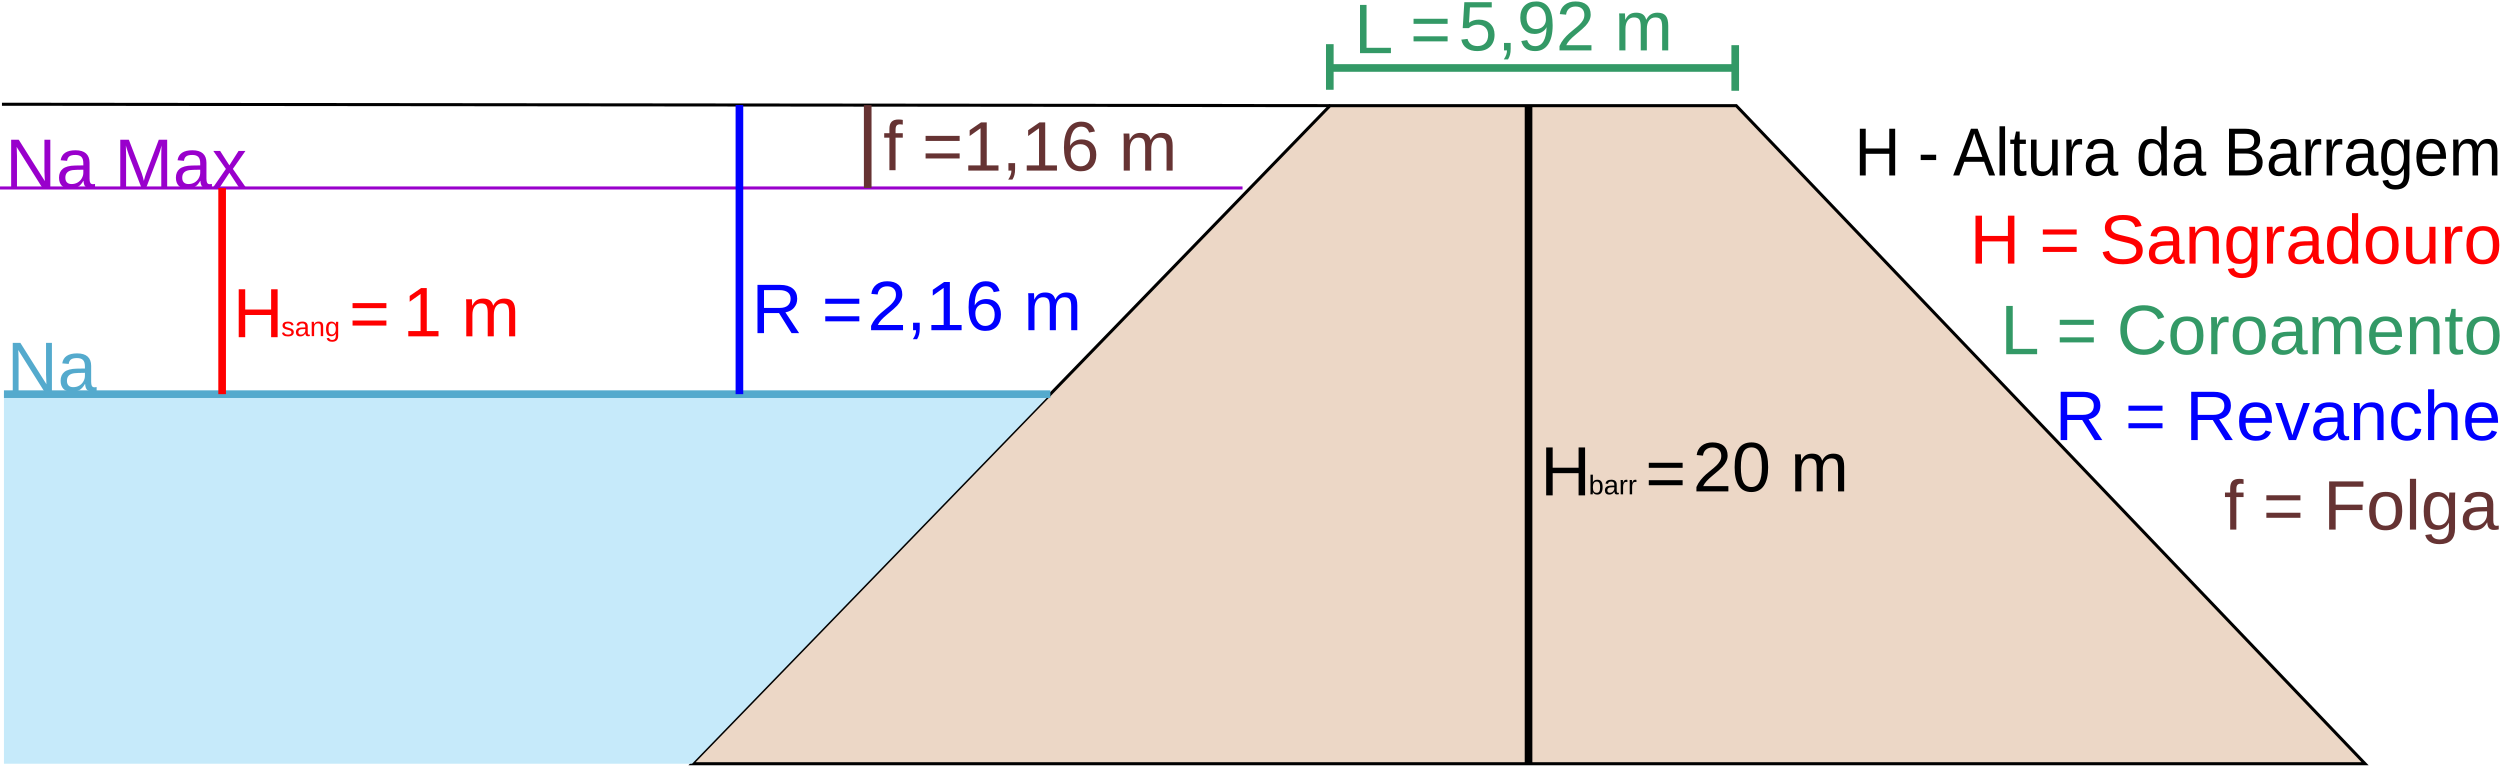
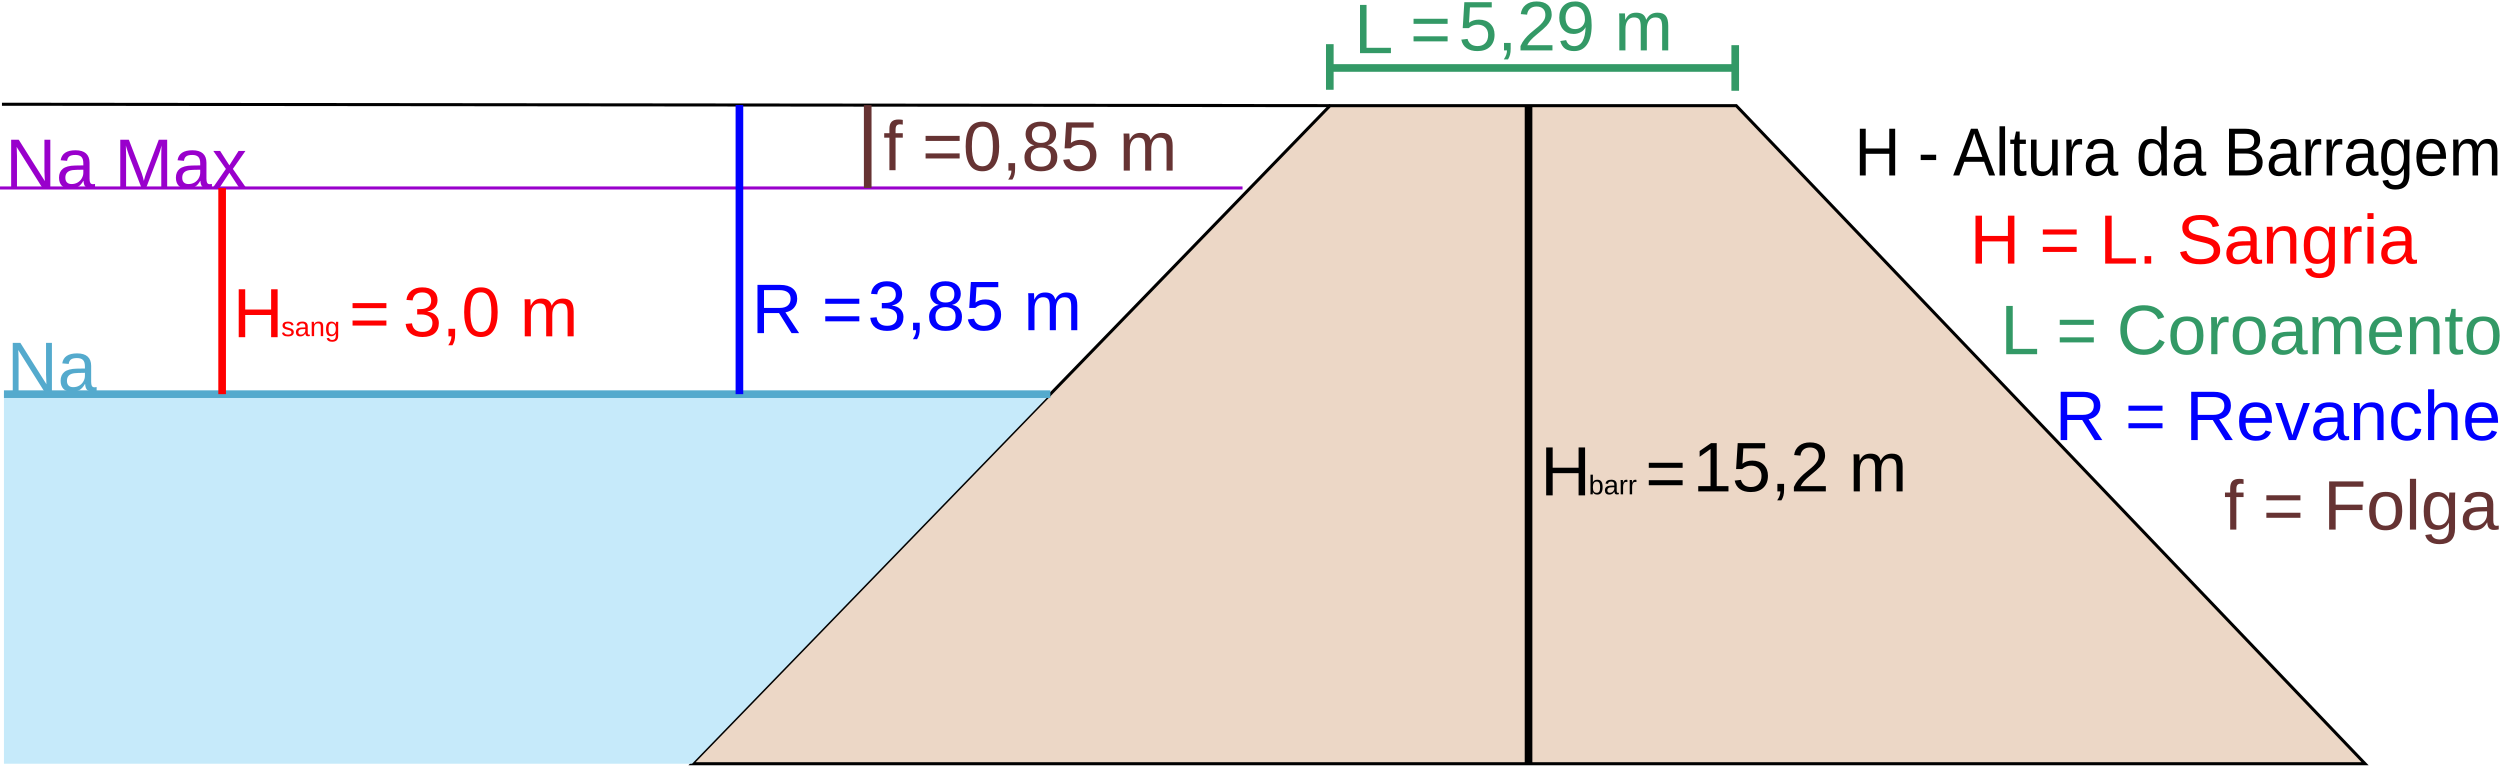
<svg xmlns="http://www.w3.org/2000/svg" xml:space="preserve" width="163.519mm" height="50.054mm" version="1.1" style="shape-rendering:geometricPrecision; text-rendering:geometricPrecision; image-rendering:optimizeQuality; fill-rule:evenodd; clip-rule:evenodd" viewBox="0 0 18144.18 5554.06">
  <defs>
    <font id="FontID0" horiz-adv-x="666" font-variant="normal" style="fill-rule:nonzero" font-style="normal" font-weight="400">
      <font-face font-family="Arial">
        <font-face-src>
          <font-face-name name="Arial" />
        </font-face-src>
      </font-face>
      <missing-glyph>
        <path d="M0 0z" />
      </missing-glyph>
      <glyph unicode="-" horiz-adv-x="333" d="M31.008 215.009l0 87.984 271.985 0 0 -87.984 -271.985 0z" />
      <glyph unicode="." horiz-adv-x="277" d="M90.992 0l0 99.998 99.998 0 0 -99.998 -99.998 0z" />
      <glyph unicode="0" horiz-adv-x="556" d="M41.996 353.329c0,84.495 8.678,152.831 26.013,204.509 17.488,51.831 43.327,91.668 77.648,119.492 34.169,27.845 77.342,41.669 129.347,41.669 38.333,0 72,-7.675 101.153,-23.157 29.001,-15.503 53.008,-37.832 71.673,-67.007 18.665,-29.001 33.34,-64.499 44.002,-106.343 10.837,-41.822 16.157,-98.319 16.157,-169.163 0,-83.993 -8.657,-152.003 -25.817,-203.659 -17.182,-51.831 -42.999,-91.668 -77.342,-119.666 -34.169,-27.998 -77.495,-41.996 -129.827,-41.996 -68.838,0 -123.002,24.487 -162.338,73.657 -47.164,60.007 -70.67,157.171 -70.67,291.664zm90.011 -0.327c0,-117.834 13.65,-196.158 41.168,-234.84 27.496,-38.835 61.49,-58.154 101.829,-58.154 40.339,0 74.333,19.494 101.829,58.328 27.496,38.987 41.168,117.158 41.168,234.666 0,117.834 -13.672,196.158 -41.168,234.84 -27.343,38.835 -61.665,58.154 -102.832,58.154 -40.339,0 -72.676,-17.161 -96.836,-51.329 -30.156,-43.501 -45.158,-124.158 -45.158,-241.665z" />
      <glyph unicode="1" horiz-adv-x="556" d="M371.994 0l-87.983 0 0 560.324c-21.173,-20.322 -49.018,-40.492 -83.339,-60.662 -34.343,-20.17 -65.328,-35.324 -92.671,-45.333l0 84.996c49.17,23.004 92.17,51.002 128.998,84.015 36.829,32.817 62.995,64.652 78.345,95.659l56.649 0 0 -718.999z" />
      <glyph unicode="=" horiz-adv-x="584" d="M528.009 420.99l-472.013 0 0 82.009 472.013 0 0 -82.009zm0 -216.982l-472.013 0 0 81.987 472.013 0 0 -81.987z" />
      <glyph unicode="A" horiz-adv-x="666" d="M-1.508 0l274.685 715.999 104.163 0 291.494 -715.999 -107.831 0 -82.831 216.989 -301.508 0 -77.655 -216.989 -100.518 0zm206.008 293.992l243.992 0 -74.662 198.515c-22.502,60.328 -39.491,110.171 -51.328,149.482 -9.833,-46.647 -22.997,-92.484 -39.491,-137.826l-78.51 -210.171z" />
      <glyph unicode="B" horiz-adv-x="666" d="M72.997 0l0 715.999 268.677 0c54.658,0 98.492,-7.156 131.661,-21.67 32.988,-14.491 58.821,-36.836 77.498,-66.989 18.834,-30.018 28.173,-61.499 28.173,-94.51 0,-30.491 -8.348,-59.338 -24.843,-86.341 -16.494,-26.98 -41.494,-48.83 -75,-65.481 43.339,-12.669 76.665,-34.338 99.843,-65.009 23.335,-30.491 34.991,-66.674 34.991,-108.326 0,-33.663 -7.156,-64.829 -21.332,-93.677 -14.154,-28.825 -31.661,-50.99 -52.498,-66.674 -20.837,-15.482 -47.007,-27.318 -78.33,-35.328 -31.503,-7.988 -70.004,-11.994 -115.662,-11.994l-273.177 0zm95.004 415.009l154.838 0c41.989,0 72.165,2.835 90.324,8.326 24.167,7.156 42.327,19.172 54.501,35.824 12.174,16.674 18.339,37.511 18.339,62.669 0,23.83 -5.671,44.847 -17.169,62.849 -11.341,18.159 -27.678,30.648 -48.83,37.331 -21.175,6.661 -57.516,9.991 -108.843,9.991l-143.159 0 0 -216.989zm0 -331.008l178.33 0c30.671,0 52.16,1.17 64.671,3.488 21.67,3.848 39.986,10.351 54.658,19.509 14.671,9.158 26.665,22.502 36.161,40.009 9.518,17.484 14.176,37.669 14.176,60.486 0,26.845 -6.841,50 -20.657,69.847 -13.681,19.825 -32.673,33.663 -56.998,41.652 -24.167,8.011 -59.181,12.016 -104.68,12.016l-165.662 0 0 -247.007z" />
      <glyph unicode="C" horiz-adv-x="722" d="M586.991 251.172l95.004 -24.007c-19.821,-77.822 -55.494,-137.001 -106.997,-177.842 -51.504,-40.819 -114.498,-61.316 -189.006,-61.316 -76.993,0 -139.661,15.656 -188.003,47.164 -48.32,31.334 -84.996,76.819 -110.159,136.325 -25.163,59.68 -37.832,123.504 -37.832,191.841 0,74.486 14.173,139.487 42.672,195.002 28.499,55.494 68.991,97.665 121.498,126.491 52.507,28.826 110.333,43.174 173.328,43.174 71.673,0 131.833,-18.164 180.502,-54.665 48.843,-36.502 82.837,-87.678 102.004,-153.682l-92.998 -22.001c-16.506,52.005 -40.666,90.011 -72.175,113.67 -31.486,23.833 -71.172,35.673 -118.99,35.673 -54.84,0 -100.848,-13.17 -137.677,-39.489 -36.829,-26.34 -62.82,-61.839 -77.669,-106.169 -15.002,-44.504 -22.503,-90.338 -22.503,-137.502 0,-60.836 8.853,-113.997 26.515,-159.329 17.662,-45.507 45.158,-79.349 82.488,-101.851 37.33,-22.481 77.669,-33.667 121.17,-33.667 53.008,0 97.665,15.351 134.341,45.834 36.654,30.68 61.49,76.012 74.486,136.347z" />
      <glyph unicode="F" horiz-adv-x="610" d="M82.009 0l0 715.99 482.981 0 0 -83.993 -387.999 0 0 -223 336.015 0 0 -83.993 -336.015 0 0 -325.004 -94.983 0z" />
      <glyph unicode="H" horiz-adv-x="722" d="M80.992 0l0 716.001 95.018 0 0 -294.996 369.996 0 0 294.996 94.996 0 0 -716.001 -94.996 0 0 337.006 -369.996 0 0 -337.006 -95.018 0z" />
      <glyph unicode="L" horiz-adv-x="556" d="M73.003 0l0 715.99 95.004 0 0 -631.997 351.998 0 0 -83.993 -447.003 0z" />
      <glyph unicode="M" horiz-adv-x="832" d="M75.009 0l0 715.99 141.994 0 169.338 -506.814c15.656,-47.186 26.995,-82.51 34.169,-106.016 8.155,26.013 20.998,64.347 38.333,114.847l172.325 497.983 126.84 0 0 -715.99 -91.014 0 0 599.006 -209.001 -599.006 -85.323 0 -206.668 609.995 0 -609.995 -90.992 0z" />
      <glyph unicode="N" horiz-adv-x="722" d="M75.99 0l0 715.99 97.338 0 375.679 -561.981 0 561.981 90.992 0 0 -715.99 -97.338 0 -375.657 562.003 0 -562.003 -91.014 0z" />
      <glyph unicode="R" horiz-adv-x="722" d="M79 0l0 715.99 317.328 0c63.845,0 112.339,-6.498 145.505,-19.319 33.165,-12.843 59.658,-35.499 79.501,-68.01 19.843,-32.489 29.677,-68.49 29.677,-107.826 0,-50.828 -16.506,-93.674 -49.345,-128.497 -32.838,-34.844 -83.491,-56.846 -152.155,-66.331 25.163,-12.015 44.155,-24.007 57.151,-35.673 27.671,-25.337 53.837,-57.173 78.345,-95.332l123.831 -195.002 -118.336 0 -94.677 148.994c-27.496,43.174 -50.326,76.012 -68.162,98.842 -17.989,22.83 -33.994,38.66 -48.167,47.84 -13.999,8.984 -28.499,15.329 -43.152,18.992 -10.684,2.159 -28.172,3.336 -52.681,3.336l-109.657 0 0 -318.004 -95.004 0zm95.004 399.991l203.332 0c43.327,0 76.993,4.514 101.328,13.519 24.334,8.831 42.847,23.157 55.341,42.999 12.669,19.646 18.992,40.993 18.992,64.15 0,33.841 -12.167,61.839 -36.654,83.666 -24.509,21.849 -63.169,32.664 -116.003,32.664l-226.336 0 0 -236.999z" />
      <glyph unicode="S" horiz-adv-x="667" d="M46.005 230.004l89.004 7.989c4.148,-35.996 13.982,-65.496 29.5,-88.652 15.496,-23.003 39.486,-41.681 71.993,-56.014 32.507,-14.157 69.162,-21.334 109.833,-21.334 36.172,0 67.998,5.334 95.676,16.177 27.656,10.821 48.156,25.659 61.655,44.491 13.499,18.832 20.325,39.333 20.325,61.348 0,22.322 -6.497,41.835 -19.491,58.648 -12.994,16.681 -34.504,30.685 -64.508,42.186 -19.162,7.331 -61.655,18.986 -127.48,34.833 -65.847,15.825 -111.853,30.663 -138.169,44.666 -34.175,17.998 -59.504,40.321 -76.185,66.835 -16.813,26.492 -25.154,56.321 -25.154,89.157 0,36.326 10.338,70.171 30.838,101.493 20.5,31.497 50.329,55.334 89.816,71.664 39.333,16.352 83.187,24.517 131.343,24.517 53.007,0 99.824,-8.516 140.342,-25.68 40.496,-16.989 71.664,-42.164 93.481,-75.483 21.839,-33.187 33.516,-70.852 35.184,-112.84l-91.001 -7.002c-4.851,45.171 -21.334,79.324 -49.517,102.327 -28.161,23.178 -69.82,34.679 -124.824,34.679 -57.331,0 -99.166,-10.514 -125.329,-31.497 -26.163,-21.005 -39.333,-46.334 -39.333,-76.01 0,-25.659 9.328,-46.839 27.831,-63.499 18.328,-16.506 65.825,-33.67 142.823,-51.01 77.019,-17.493 129.851,-32.66 158.516,-45.654 41.484,-19.162 72.322,-43.349 92.164,-72.849 19.82,-29.324 29.653,-63.148 29.653,-101.493 0,-38.169 -10.821,-73.837 -32.66,-107.507 -21.839,-33.648 -53.007,-59.833 -93.832,-78.49 -40.825,-18.657 -86.655,-28.007 -137.84,-28.007 -64.662,0 -118.832,9.504 -162.489,28.336 -43.832,18.832 -78.007,47.169 -102.831,85.162 -25,37.84 -37.994,80.685 -39.333,128.512z" />
      <glyph unicode="a" horiz-adv-x="556" d="M405.006 65.001c-32.664,-27.823 -64.172,-47.339 -94.35,-58.83 -30.156,-11.513 -62.493,-17.161 -97.163,-17.161 -56.998,0 -100.826,13.824 -131.484,41.648 -30.68,27.671 -46.009,63.169 -46.009,106.343 0,25.337 5.844,48.494 17.335,69.493 11.666,20.998 26.842,37.679 45.507,50.348 18.818,12.669 39.816,22.328 63.322,28.826 17.335,4.492 43.501,8.831 78.345,13.17 70.997,8.33 123.482,18.491 156.996,30.156 0.327,12.015 0.502,19.668 0.502,22.83 0,35.673 -8.33,60.836 -25.01,75.511 -22.503,19.843 -55.995,29.655 -100.325,29.655 -41.495,0 -72.175,-7.326 -91.843,-21.827 -19.821,-14.5 -34.321,-40.165 -43.828,-77.168l-85.999 12.015c7.828,36.829 20.671,66.658 38.66,89.313 18.011,22.677 44.002,40.012 77.997,52.354 33.841,12.167 73.352,18.316 118.009,18.316 44.33,0 80.504,-5.168 108.327,-15.656 27.671,-10.51 48.167,-23.506 61.163,-39.336 13.018,-15.83 22.176,-35.826 27.518,-60.007 2.835,-15.002 4.317,-41.996 4.317,-80.831l0 -116.657c0,-81.507 1.832,-133.011 5.517,-154.837 3.489,-21.827 10.815,-42.672 21.5,-62.668l-92.017 0c-8.831,18.491 -14.5,40.165 -16.986,65.001zm-6.999 195.002c-32.01,-12.996 -80.003,-24.007 -144,-33.013 -36.349,-5.168 -62.014,-10.99 -77.015,-17.488 -15.002,-6.498 -26.493,-16.005 -34.648,-28.346 -8.177,-12.494 -12.342,-26.319 -12.342,-41.648 0,-23.179 8.831,-42.672 26.668,-58.176 17.837,-15.503 43.828,-23.331 77.997,-23.331 33.841,0 63.998,7.326 90.491,22.176 26.34,14.653 45.834,34.823 58.176,60.313 9.507,19.843 14.173,49.018 14.173,87.504l0.502 32.01z" />
      <glyph unicode="b" horiz-adv-x="556" d="M146.974 0l-81.947 0 0 715.978 87.981 0 0 -255.485c37.166,46.359 84.485,69.483 142.18,69.483 31.809,0 62.151,-6.317 90.632,-19.119 28.538,-12.859 51.83,-31.019 70.329,-54.199 18.329,-23.349 32.824,-51.322 43.201,-84.146 10.49,-32.655 15.622,-67.847 15.622,-105.183 0,-88.658 -21.995,-157.352 -65.817,-205.685 -43.991,-48.503 -96.667,-72.641 -158.141,-72.641 -61.192,0 -109.187,25.492 -144.042,76.307l0 -65.309zm-0.959 263.324c0,-61.982 8.46,-106.819 25.323,-134.51 27.635,-45.175 64.971,-67.791 112.176,-67.791 38.464,0 71.626,16.637 99.487,49.969 27.974,33.331 42.017,83.018 42.017,149.005 0,67.678 -13.366,117.478 -40.212,149.681 -26.789,32.147 -59.331,48.333 -97.287,48.333 -38.52,0 -71.682,-16.694 -99.543,-50.025 -27.974,-33.331 -41.96,-81.496 -41.96,-144.662z" />
      <glyph unicode="c" horiz-adv-x="499" d="M405.006 190.009l85.999 -12.015c-9.507,-59.157 -33.514,-105.318 -72.349,-138.833 -38.813,-33.492 -86.653,-50.151 -143.15,-50.151 -70.844,0 -127.843,23.157 -170.842,69.493 -43.174,46.336 -64.674,112.667 -64.674,198.993 0,55.995 9.333,104.839 27.845,146.835 18.491,41.844 46.663,73.33 84.669,94.176 37.832,20.998 79,31.486 123.656,31.486 56.17,0 102.331,-14.152 138.004,-42.651 35.826,-28.499 58.83,-69.013 68.838,-121.345l-84.996 -12.996c-8.177,34.823 -22.503,60.989 -43.348,78.672 -20.649,17.488 -45.66,26.319 -74.987,26.319 -44.33,0 -80.33,-15.83 -108.175,-47.491 -27.671,-31.835 -41.495,-81.834 -41.495,-150.498 0,-69.667 13.323,-120.167 39.99,-151.676 26.842,-31.486 61.665,-47.317 104.511,-47.317 34.67,0 63.496,10.488 86.501,31.661 23.157,20.998 37.832,53.488 44.002,97.338z" />
      <glyph unicode="d" horiz-adv-x="556" d="M400.99 0l0 65.842c-32.831,-51.17 -81.166,-76.845 -144.982,-76.845 -41.337,0 -79.343,11.341 -113.839,34.181 -34.676,22.66 -61.499,54.501 -80.671,95.162 -18.992,40.819 -28.488,87.669 -28.488,140.662 0,51.665 8.663,98.492 25.833,140.662 17.327,42.012 43.159,74.347 77.655,96.67 34.338,22.502 72.997,33.663 115.504,33.663 31.323,0 59.158,-6.661 83.506,-19.825 24.325,-13.164 44.149,-30.513 59.496,-51.665l0 257.493 88.006 0 0 -715.999 -82.021 0zm-277.993 258.843c0,-66.337 13.996,-115.842 42.169,-148.672 27.993,-32.831 61.161,-49.167 99.325,-49.167 38.501,0 71.175,15.662 98.177,47.007 26.823,31.323 40.324,79.163 40.324,143.497 0,70.657 -13.659,122.66 -41.157,155.828 -27.34,33.168 -61.161,49.663 -101.328,49.663 -39.176,0 -71.85,-15.842 -98.177,-47.66 -26.17,-31.841 -39.334,-81.998 -39.334,-150.495z" />
      <glyph unicode="e" horiz-adv-x="556" d="M420.008 168.008l90.992 -12.015c-14.173,-52.834 -40.666,-94.001 -79.327,-123.155 -38.682,-29.175 -88.005,-43.828 -148.165,-43.828 -75.685,0 -135.671,23.331 -180,69.994 -44.351,46.488 -66.505,111.991 -66.505,196.158 0,87.002 22.328,154.663 67.159,202.678 44.831,48.167 103.007,72.153 174.506,72.153 69.165,0 125.662,-23.484 169.49,-70.67 43.85,-47.164 65.851,-113.495 65.851,-198.993 0,-5.168 -0.174,-12.996 -0.502,-23.331l-386.516 0c3.336,-56.824 19.341,-100.499 48.342,-130.656 28.826,-30.178 65.001,-45.333 108.175,-45.333 32.162,0 59.658,8.482 82.314,25.49 22.852,17.008 40.841,44.177 54.185,81.507zm-288.001 140.991l288.982 0c-3.816,43.675 -14.98,76.339 -33.165,98.166 -27.823,33.841 -64.15,50.828 -108.654,50.828 -40.339,0 -74.159,-13.497 -101.677,-40.492 -27.322,-26.995 -42.498,-63.169 -45.485,-108.502z" />
      <glyph unicode="f" horiz-adv-x="277" d="M87.002 0l0 450.993 -77.997 0 0 68.01 77.997 0 0 54.992c0,34.844 2.987,60.662 9.158,77.495 8.504,22.677 23.179,41.168 44.504,55.341 21.173,14.173 51.002,21.173 89.335,21.173 24.836,0 52.158,-3.009 82.161,-8.831l-13.17 -77.015c-18.316,3.184 -35.499,4.841 -51.831,4.841 -26.668,0 -45.485,-5.669 -56.649,-17.008 -11.011,-11.317 -16.506,-32.489 -16.506,-63.496l0 -47.491 101.001 0 0 -68.01 -99.998 0 0 -450.993 -88.005 0z" />
      <glyph unicode="g" horiz-adv-x="556" d="M49.825 -42.999l85.018 -11.993c3.489,-26.34 13.497,-45.507 29.829,-57.674 21.827,-16.157 51.656,-24.334 89.488,-24.334 40.666,0 72.175,8.177 94.35,24.334 22.154,16.157 37.156,39.009 44.984,68.162 4.514,17.837 6.672,55.341 6.345,112.514 -38.508,-45.333 -86.348,-68.01 -143.673,-68.01 -71.324,0 -126.665,25.665 -165.675,77.168 -39.162,51.329 -58.656,112.994 -58.656,184.841 0,49.497 9.005,95.157 26.842,137.001 17.815,41.822 43.828,73.984 77.822,96.814 33.994,22.852 74.006,34.169 119.993,34.169 61.185,0 111.664,-24.989 151.349,-74.987l0 63.998 80.984 0 0 -448.18c0,-80.831 -8.155,-137.982 -24.662,-171.649 -16.332,-33.667 -42.498,-60.334 -77.997,-79.85 -35.673,-19.494 -79.501,-29.328 -131.506,-29.328 -61.817,0 -111.664,13.846 -149.67,41.669 -38.159,27.671 -56.497,69.493 -55.167,125.335zm72 311.332c0,-67.835 13.519,-117.333 40.514,-148.492 27.169,-31.181 60.989,-46.837 101.655,-46.837 40.514,0 74.333,15.503 101.829,46.488 27.343,31.007 41.015,79.675 41.015,146.006 0,63.344 -14.173,111.162 -42.345,143.346 -28.15,32.162 -62.166,48.145 -101.829,48.145 -39.162,0 -72.327,-15.83 -99.823,-47.491 -27.343,-31.661 -41.015,-78.672 -41.015,-141.166z" />
      <glyph unicode="h" horiz-adv-x="556" d="M66.004 0l0 715.99 88.005 0 0 -257.648c40.819,47.818 92.323,71.651 154.663,71.651 38.159,0 71.324,-7.501 99.671,-22.655 28.15,-15.176 48.32,-36 60.487,-62.668 12.167,-26.668 18.164,-65.502 18.164,-116.177l0 -328.493 -87.983 0 0 328.166c0,43.828 -9.507,75.838 -28.346,95.833 -18.992,19.995 -45.66,30.004 -80.33,30.004 -25.839,0 -50.173,-6.672 -73.003,-20.17 -22.83,-13.497 -38.987,-31.835 -48.821,-54.992 -9.681,-23.004 -14.5,-54.84 -14.5,-95.506l0 -283.334 -88.005 0z" />
      <glyph unicode="l" horiz-adv-x="222" d="M63.998 0l0 715.99 88.005 0 0 -715.99 -88.005 0z" />
      <glyph unicode="m" horiz-adv-x="832" d="M66.004 0l0 519.003 79 0 0 -73.33c16.157,25.337 37.832,45.834 64.826,61.163 26.995,15.503 57.674,23.157 92.17,23.157 38.333,0 69.841,-8.002 94.329,-23.833 24.509,-15.983 41.844,-38.159 51.831,-66.832 41.342,60.509 94.852,90.665 160.834,90.665 51.678,0 91.516,-14.152 119.164,-42.651 27.845,-28.499 41.844,-72.349 41.844,-131.506l0 -355.836 -88.005 0 0 326.661c0,34.997 -2.987,60.334 -8.657,75.838 -5.669,15.503 -16.005,27.845 -31.181,37.33 -15.002,9.507 -32.664,14.173 -52.834,14.173 -36.654,0 -66.985,-12.167 -91.167,-36.327 -24.16,-24.334 -36.153,-63.169 -36.153,-116.504l0 -301.171 -88.005 0 0 336.844c0,38.987 -7.174,68.315 -21.5,87.831 -14.326,19.494 -37.832,29.328 -70.343,29.328 -24.662,0 -47.491,-6.498 -68.49,-19.494 -20.998,-13.018 -36.175,-32.01 -45.66,-57.173 -9.333,-25.01 -13.999,-61.163 -13.999,-108.327l0 -269.009 -88.005 0z" />
      <glyph unicode="n" horiz-adv-x="556" d="M66.004 0l0 519.003 79 0 0 -73.679c38.006,56.519 92.998,84.669 164.824,84.669 31.334,0 60.007,-5.669 86.173,-16.834 26.166,-11.164 45.834,-25.992 58.83,-44.155 12.996,-18.164 22.176,-39.838 27.343,-64.848 3.162,-16.332 4.819,-44.831 4.819,-85.498l0 -318.659 -87.983 0 0 315.344c0,35.826 -3.336,62.646 -10.183,80.33 -6.825,17.662 -18.992,31.835 -36.327,42.498 -17.335,10.488 -37.832,15.83 -61.163,15.83 -37.33,0 -69.514,-11.84 -96.662,-35.673 -27.169,-23.658 -40.666,-68.838 -40.666,-135.169l0 -283.16 -88.005 0z" />
      <glyph unicode="o" horiz-adv-x="556" d="M32.991 259.502c0,95.833 26.668,166.83 80.177,212.991 44.504,38.333 98.995,57.5 163.167,57.5 71.172,0 129.5,-23.331 174.833,-69.994 45.158,-46.488 67.835,-111.009 67.835,-193.171 0,-66.658 -10.008,-118.99 -30.004,-157.171 -19.995,-38.159 -49.17,-67.814 -87.504,-88.986 -38.159,-21.173 -80.003,-31.661 -125.161,-31.661 -72.676,0 -131.332,23.157 -176.163,69.667 -44.831,46.488 -67.181,113.495 -67.181,200.824zm90.011 -0.174c0,-66.331 14.5,-116.003 43.501,-148.819 29.153,-33.013 65.655,-49.497 109.832,-49.497 43.675,0 80.003,16.485 109.156,49.65 29.001,33.165 43.501,83.666 43.501,151.501 0,63.998 -14.653,112.514 -43.828,145.33 -29.153,33.013 -65.502,49.497 -108.829,49.497 -44.177,0 -80.679,-16.332 -109.832,-49.148 -29.001,-32.838 -43.501,-82.336 -43.501,-148.514z" />
      <glyph unicode="r" horiz-adv-x="333" d="M65.001 0l0 519.003 79 0 0 -79.501c20.17,36.829 38.835,61.163 55.995,72.829 17.161,11.84 36,17.662 56.497,17.662 29.677,0 59.833,-9.333 90.513,-27.823l-31.334 -81.18c-21.347,12.015 -42.672,18.011 -63.998,18.011 -19.167,0 -36.349,-5.844 -51.504,-17.335 -15.176,-11.491 -26.013,-27.496 -32.511,-47.993 -9.834,-31.181 -14.653,-65.35 -14.653,-102.505l0 -271.167 -88.005 0z" />
      <glyph unicode="s" horiz-adv-x="500" d="M31.019 154.983l86.966 14.043c4.85,-34.854 18.499,-61.531 40.832,-80.198 22.334,-18.499 53.691,-27.804 93.678,-27.804 40.494,0 70.498,8.121 90.181,24.646 19.514,16.355 29.327,35.644 29.327,57.808 0,19.852 -8.855,35.531 -26.338,46.867 -12.351,7.839 -42.355,17.653 -90.012,29.835 -64.294,16.13 -108.793,30.173 -133.833,41.96 -24.815,12.013 -43.652,28.368 -56.511,49.349 -12.802,20.867 -19.288,43.991 -19.288,69.37 0,23.123 5.301,44.498 15.792,64.125 10.659,19.683 25.041,36.039 43.201,49.01 13.648,9.983 32.316,18.499 55.834,25.492 23.631,6.993 48.841,10.49 75.799,10.49 40.663,0 76.363,-5.809 107.044,-17.653 30.794,-11.675 53.466,-27.635 68.129,-47.657 14.494,-20.191 24.703,-46.98 30.173,-80.65l-86.008 -12.013c-3.835,27.015 -15.171,48.164 -33.839,63.335 -18.668,15.171 -45.006,22.672 -79.127,22.672 -40.212,0 -69.032,-6.655 -86.177,-20.021 -17.201,-13.31 -25.831,-28.989 -25.831,-46.811 0,-11.336 3.497,-21.657 10.659,-30.85 7.163,-9.306 18.329,-17.145 33.67,-23.349 8.798,-3.328 34.516,-10.829 77.491,-22.503 61.982,-16.468 105.352,-30.117 129.998,-40.663 24.646,-10.49 43.991,-26 57.978,-45.965 14.212,-20.191 21.206,-45.175 21.206,-75.179 0,-29.158 -8.516,-56.68 -25.661,-82.511 -17.201,-25.831 -41.848,-45.852 -73.995,-60.008 -32.373,-14.156 -68.862,-21.149 -109.526,-21.149 -67.34,0 -118.831,13.987 -154.193,41.848 -35.305,27.974 -57.808,69.314 -67.622,124.133z" />
      <glyph unicode="t" horiz-adv-x="277" d="M256.994 78.498l12.015 -77.669c-24.683,-5.168 -46.837,-7.828 -66.178,-7.828 -31.835,0 -56.497,4.993 -74.159,15.176 -17.509,10.161 -29.829,23.331 -37.003,39.816 -7.174,16.506 -10.663,51.176 -10.663,104.01l0 298.99 -65.001 0 0 68.01 65.001 0 0 128.323 88.005 52.834 0 -181.156 87.983 0 0 -68.01 -87.983 0 0 -303.984c0,-25.185 1.483,-41.342 4.666,-48.516 2.987,-7.152 7.981,-12.821 14.98,-17.161 6.999,-4.165 17.008,-6.323 30.004,-6.323 9.681,0 22.503,1.156 38.333,3.489z" />
      <glyph unicode="u" horiz-adv-x="556" d="M404.995 0l0 77.16c-40.324,-58.821 -95.004,-88.164 -164.154,-88.164 -30.513,0 -59.001,5.828 -85.509,17.507 -26.508,11.836 -46.175,26.508 -59.001,44.172 -12.826,17.822 -21.827,39.491 -27.003,65.166 -3.488,17.327 -5.333,44.667 -5.333,81.998l0 321.152 88.006 0 0 -287.151c0,-45.837 1.823,-76.845 5.333,-92.664 5.491,-23.177 17.169,-41.179 35.171,-54.343 17.822,-13.164 39.829,-19.825 66.157,-19.825 26.328,0 51.013,6.661 74.01,20.162 22.997,13.501 39.334,31.998 48.987,55.153 9.496,23.177 14.334,56.998 14.334,101.17l0 277.498 88.006 0 0 -518.992 -79.005 0z" />
      <glyph unicode="v" horiz-adv-x="499" d="M207.824 0l-195.831 519.003 94.176 0 110.988 -310.831c12.015,-33.514 23.179,-68.337 33.34,-104.511 7.828,27.343 18.665,60.182 32.838,98.668l115.327 316.674 90.338 0 -196.507 -519.003 -84.669 0z" />
      <glyph unicode="x" horiz-adv-x="499" d="M5.996 0l189.507 268.834 -175.509 250.169 108.175 0 81.987 -122.501c15.176,-23.004 27.169,-41.669 35.673,-56.344 14.827,20.846 27.998,39.685 39.838,56.519l86.326 122.326 107.499 0 -176.49 -250.169 188.003 -268.834 -106.997 0 -107.346 160.005 -24.487 38.486 -138.68 -198.491 -107.499 0z" />
    </font>
    <style type="text/css">
   
    @font-face { font-family:"Arial";font-variant:normal;font-style:normal;font-weight:normal;src:url("#FontID0") format(svg)}
    .str0 {stroke:black;stroke-width:22.19;stroke-miterlimit:22.926}
    .str7 {stroke:black;stroke-width:55.48;stroke-miterlimit:22.926}
    .str6 {stroke:blue;stroke-width:55.48;stroke-miterlimit:22.926}
    .str2 {stroke:#339966;stroke-width:55.48;stroke-miterlimit:22.926}
    .str1 {stroke:#54AACD;stroke-width:55.48;stroke-miterlimit:22.926}
    .str8 {stroke:#663333;stroke-width:55.48;stroke-miterlimit:22.926}
    .str5 {stroke:red;stroke-width:55.48;stroke-miterlimit:22.926}
    .str3 {stroke:black;stroke-width:22.19;stroke-miterlimit:22.926}
    .str4 {stroke:#9900CC;stroke-width:22.19;stroke-miterlimit:22.926}
    .fil2 {fill:none}
    .fil8 {fill:black}
    .fil10 {fill:black}
    .fil6 {fill:blue}
    .fil5 {fill:#339966}
    .fil3 {fill:#54AACD}
    .fil7 {fill:#663333}
    .fil4 {fill:#9900CC}
    .fil1 {fill:#C6EAFA}
    .fil0 {fill:#ECD7C6}
    .fil9 {fill:red}
    .fnt3 {font-weight:normal;font-size:196.74px;font-family:'Arial'}
    .fnt2 {font-weight:normal;font-size:493.11px;font-family:'Arial'}
    .fnt1 {font-weight:normal;font-size:505.54px;font-family:'Arial'}
    .fnt0 {font-weight:normal;font-size:508.88px;font-family:'Arial'}
   
  </style>
  </defs>
  <g id="Camada_x0020_1">
    <polygon class="fil0 str0" points="5022.56,5542.96 17164.86,5542.96 12601.11,766.72 9652.91,766.72 " />
    <polygon class="fil1" points="28.54,2860.7 7622.91,2860.7 5022.57,5542.96 28.54,5542.96 " />
    <g id="_1673559308496">
      <line class="fil2 str1" x1="28.54" y1="2860.7" x2="7622.91" y2="2860.7" />
    </g>
    <g id="_1673559317040">
      <line class="fil2 str2" x1="9650.25" y1="493.33" x2="12593.73" y2="493.33" />
    </g>
    <g id="_1673559250992">
      <line class="fil2 str2" x1="9651.32" y1="320.49" x2="9651.32" y2="651.52" />
    </g>
    <g id="_1673559253728">
      <line class="fil2 str2" x1="12593.73" y1="327.81" x2="12593.73" y2="658.85" />
    </g>
    <g id="_1673559280512">
      <line class="fil2 str3" x1="14.13" y1="756.55" x2="9652.91" y2="766.72" />
    </g>
    <g id="_1673559288384">
      <line class="fil2 str4" x1="-0" y1="1364.25" x2="9017.95" y2="1364.25" />
    </g>
    <g id="_1673559304224">
      <line class="fil2 str5" x1="1612.1" y1="2860.7" x2="1612.1" y2="1364.25" />
    </g>
    <g id="_1673565867824">
      <line class="fil2 str6" x1="5366.46" y1="2860.7" x2="5366.46" y2="762.2" />
    </g>
    <text x="50.79" y="2838.51" class="fil3 fnt0">Na</text>
    <text x="39.16" y="1364.35" class="fil4 fnt0">Na Max</text>
    <text x="9828.7" y="385.7" class="fil5 fnt0">L =</text>
    <text x="14518.7" y="2570.58" class="fil5 fnt0">L = Coroamento</text>
    <text x="5455.72" y="2417.72" class="fil6 fnt0">R =</text>
    <text x="14913.88" y="3193.7" class="fil6 fnt0">R = Revanche</text>
    <text x="6410.01" y="1235.46" class="fil7 fnt0">f =</text>
    <text x="16140.96" y="3843.74" class="fil7 fnt0">f = Folga</text>
    <g id="_1673565832256">
      <line class="fil2 str7" x1="11093.68" y1="766.72" x2="11093.68" y2="5542.96" />
    </g>
    <text x="11180.19" y="3595.26" class="fil8 fnt1">H</text>
    <g transform="matrix(0.931046 0 0 1 5848.23 -6721.41)">
      <text x="8175.95" y="7994.9" class="fil8 fnt2">H - Altura da Barragem</text>
    </g>
    <g transform="matrix(0.931046 0 0 1 5848.23 -6721.41)">
  </g>
    <text x="11530.11" y="3587.65" class="fil8 fnt3">barr</text>
    <text x="1691" y="2447.27" class="fil9 fnt1">H   </text>
-     <text x="14296.03" y="1913.24" class="fil9 fnt1">H = Sangradouro   </text>
+     <text x="14296.03" y="1913.24" class="fil9 fnt1">H = L. Sangria   </text>
    <text x="2534" y="2447.78" class="fil9 fnt1">=   </text>
-     <text x="2924.37" y="2440.9" class="fil9 fnt0" id="sangria">1 m</text>
-     <text x="6296.45" y="2396.6" class="fil6 fnt0" id="revanche">2,16 m</text>
-     <text x="6988.52" y="1238.24" class="fil7 fnt0" id="folga">1,16 m</text>
-     <text x="12286.49" y="3566.24" class="fil10 fnt0" id="altura">20 m</text>
-     <text x="10585.39" y="365.88" class="fil5 fnt0" id="coroamento">5,92 m</text>
+     <text x="2924.37" y="2440.9" class="fil9 fnt0" id="sangria">3,0 m</text>
+     <text x="6296.45" y="2396.6" class="fil6 fnt0" id="revanche">3,85 m</text>
+     <text x="6988.52" y="1238.24" class="fil7 fnt0" id="folga">0,85 m</text>
+     <text x="12286.49" y="3566.24" class="fil10 fnt0" id="altura">15,2 m</text>
+     <text x="10585.39" y="365.88" class="fil5 fnt0" id="coroamento">5,29 m</text>
    <text x="2040.92" y="2439.66" class="fil9 fnt3">sang</text>
    <g id="_1673565838208">
      <line class="fil2 str8" x1="6297.57" y1="1364.25" x2="6297.57" y2="763.18" />
    </g>
    <text x="11941.67" y="3606.57" class="fil10 fnt1">=   </text>
  </g>
</svg>
